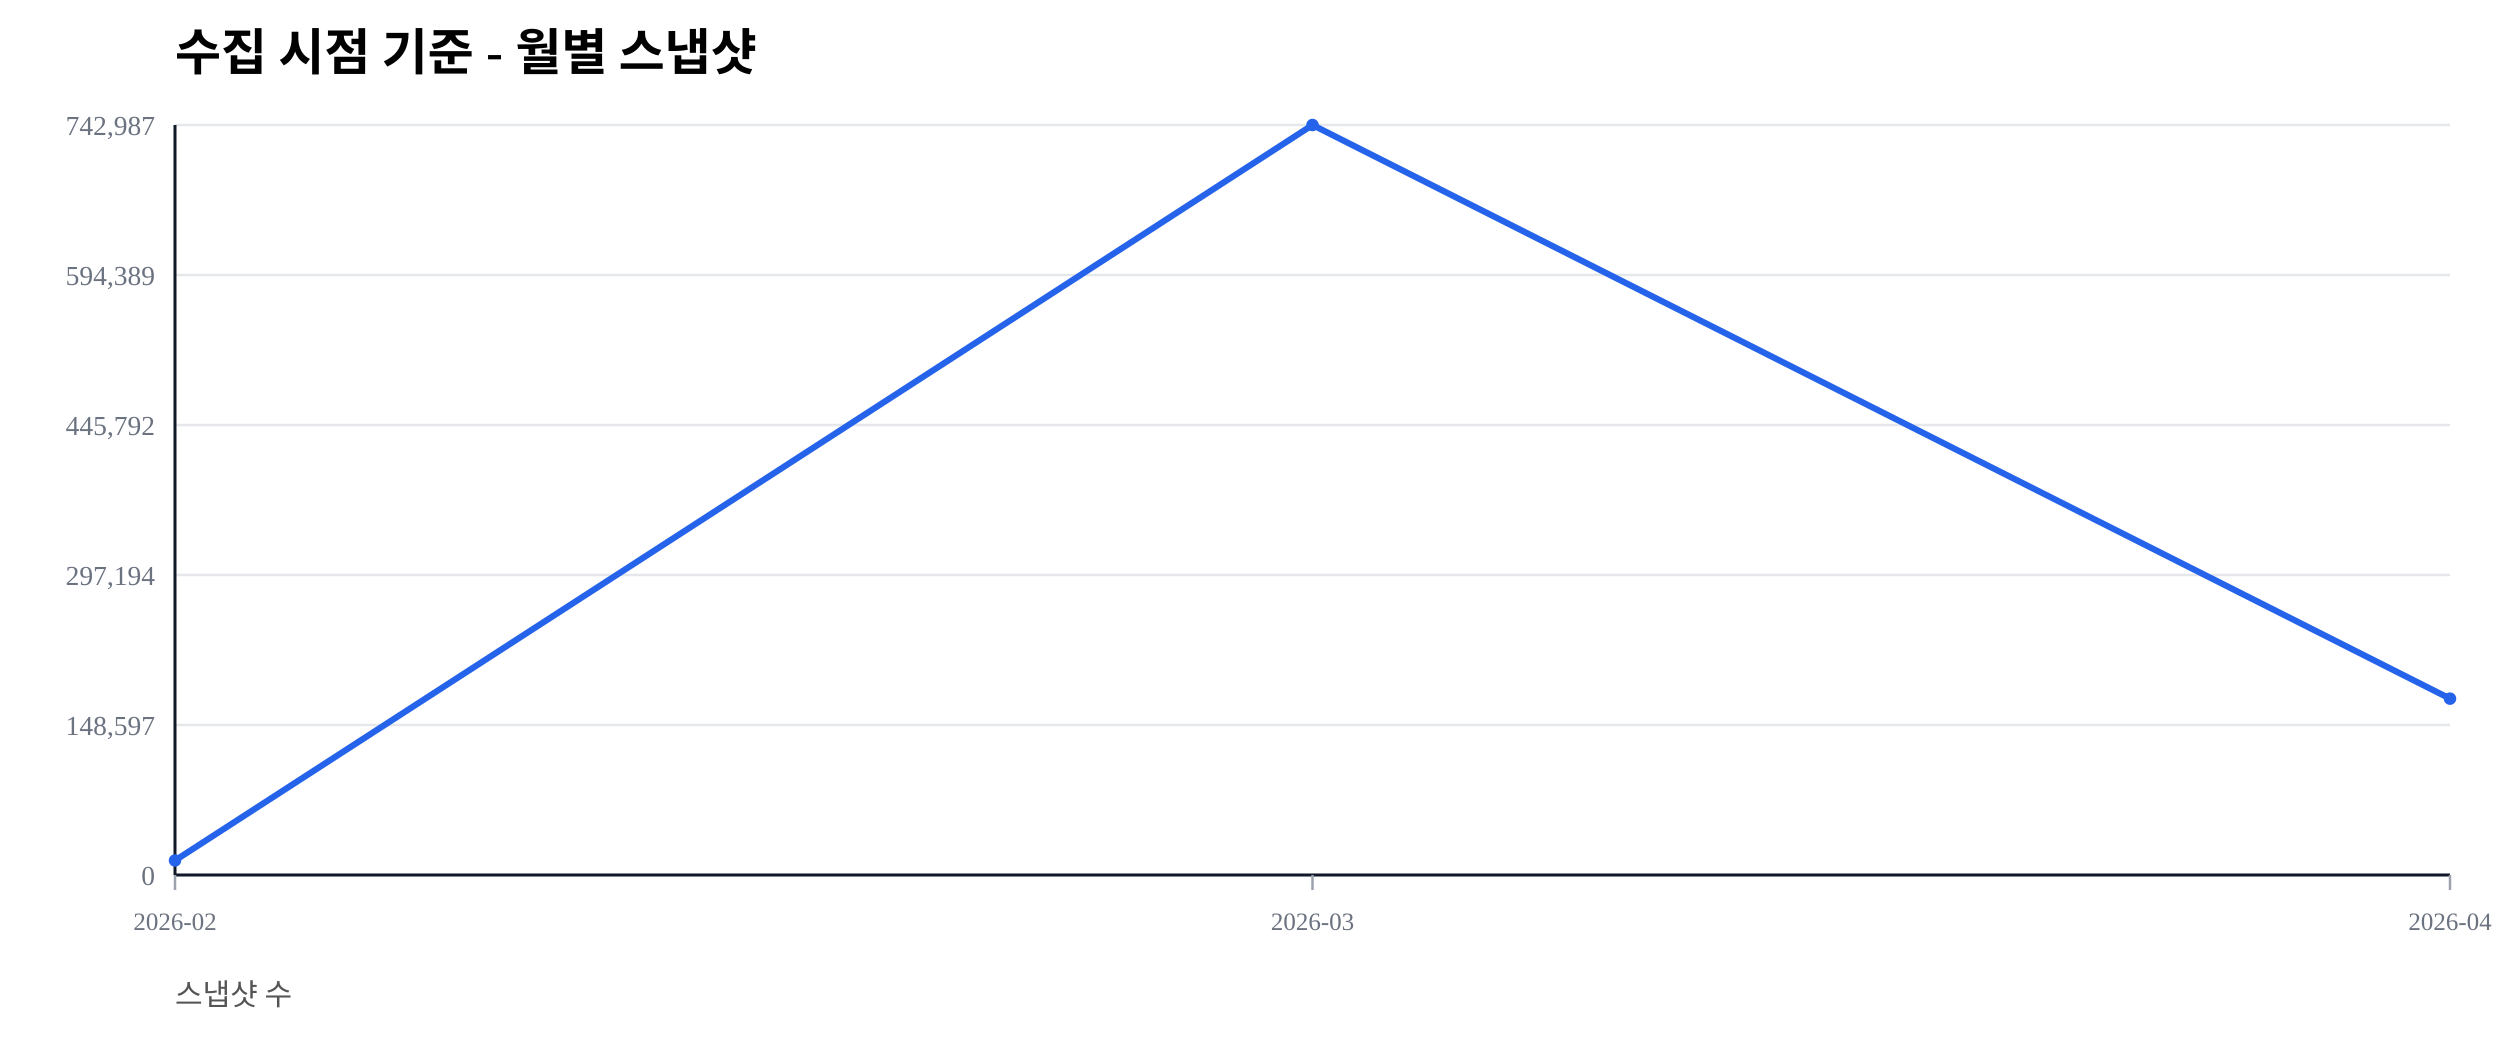
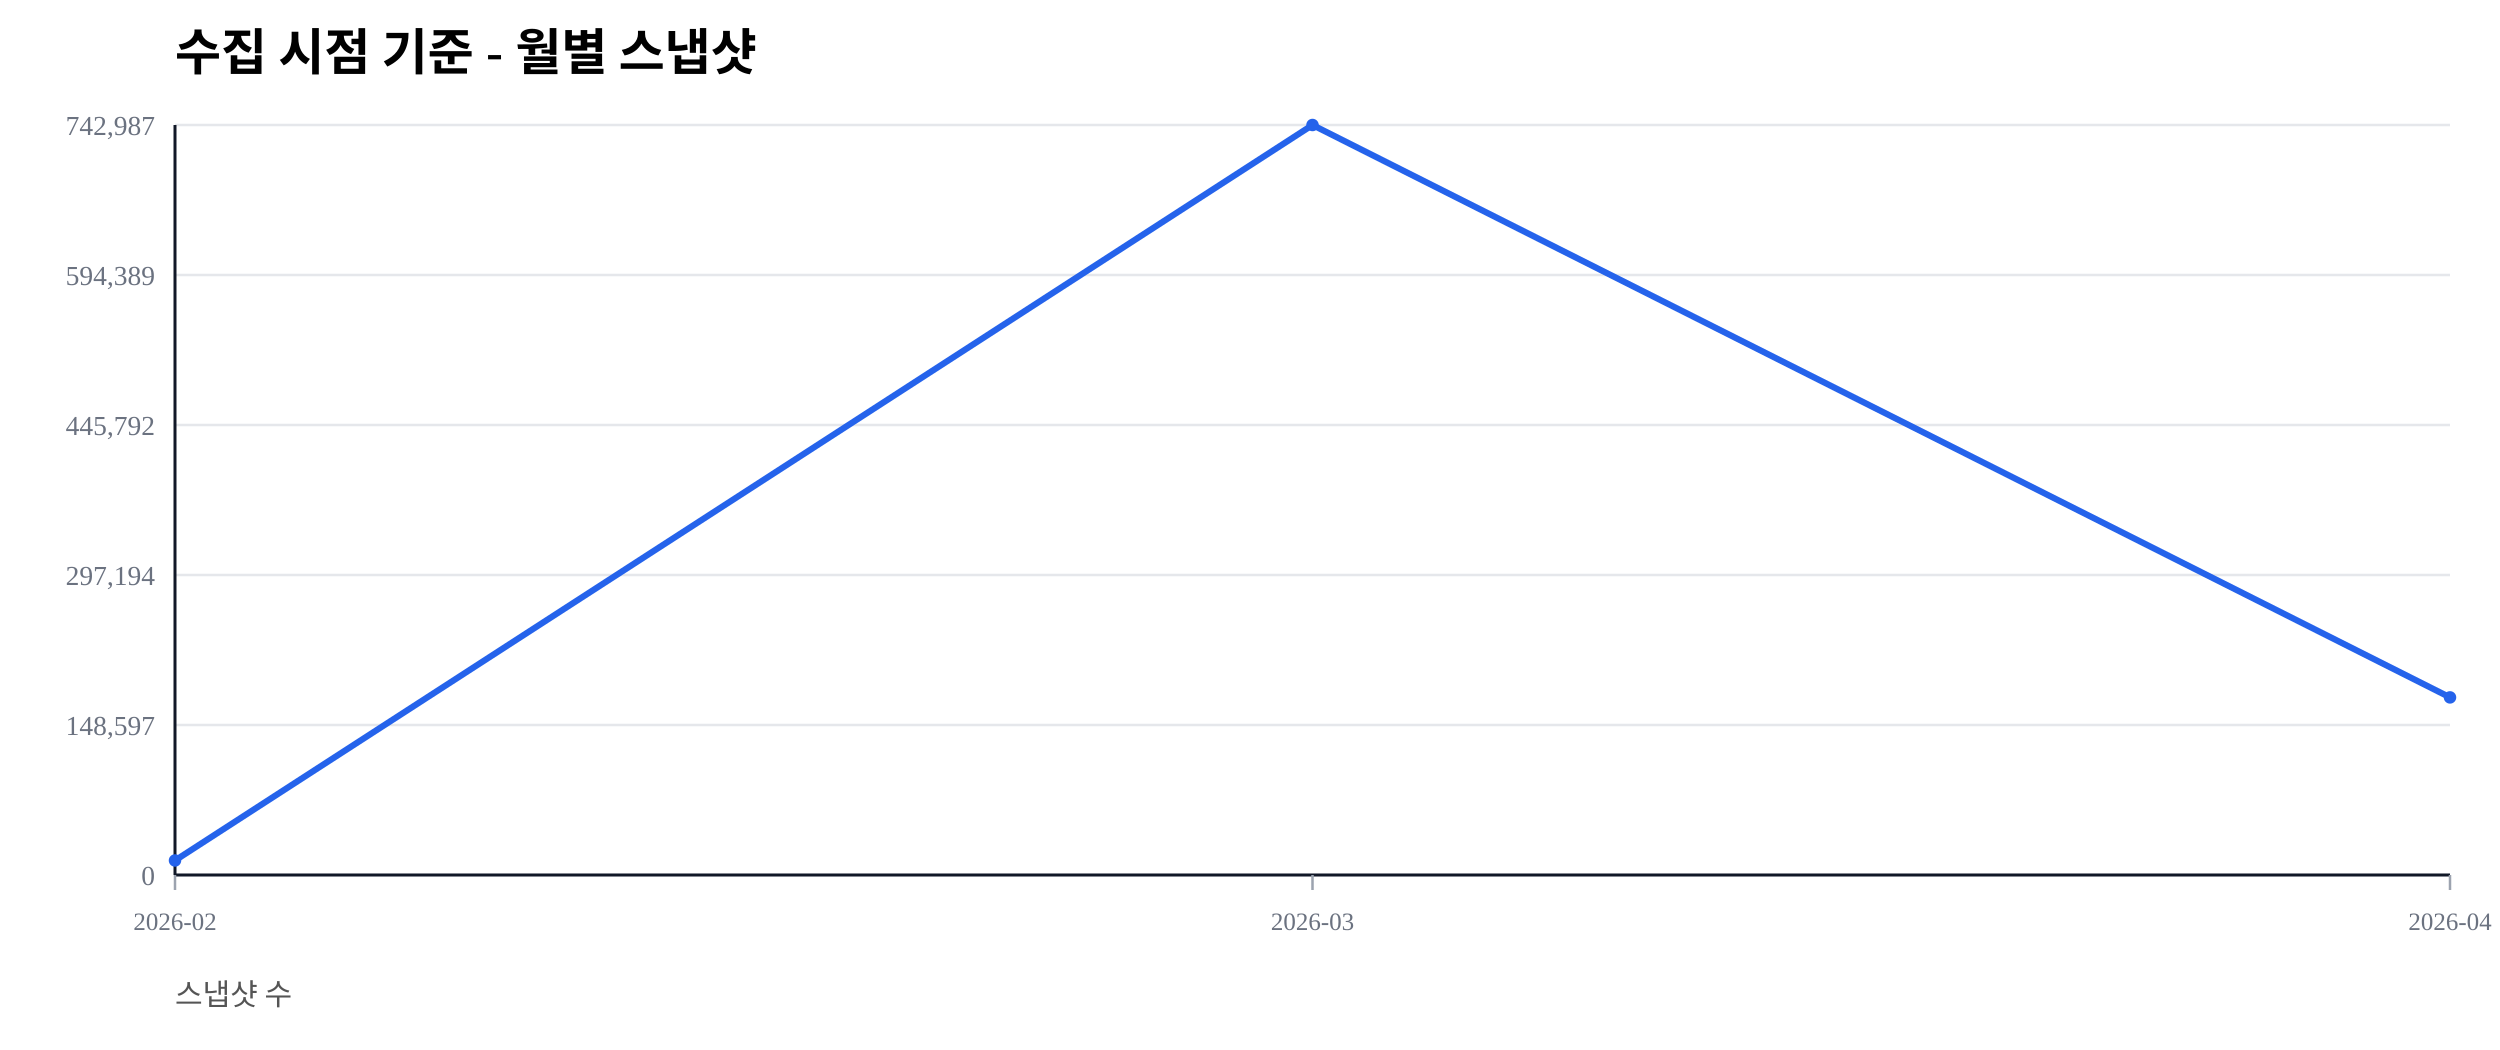
<svg xmlns="http://www.w3.org/2000/svg" width="1000" height="420" viewBox="0 0 1000 420">
  <rect width="100%" height="100%" fill="#ffffff" />
  <text x="70" y="28" font-size="20" font-weight="600">수집 시점 기준 - 월별 스냅샷</text>
  <text x="70" y="402" font-size="12" fill="#555">스냅샷 수</text>
  <line x1="70" y1="350.00" x2="980" y2="350.00" stroke="#e5e7eb" stroke-width="1" />
  <text x="62" y="354.00" font-size="11" fill="#6b7280" text-anchor="end">0</text>
  <line x1="70" y1="290.00" x2="980" y2="290.00" stroke="#e5e7eb" stroke-width="1" />
  <text x="62" y="294.00" font-size="11" fill="#6b7280" text-anchor="end">148,597</text>
  <line x1="70" y1="230.00" x2="980" y2="230.00" stroke="#e5e7eb" stroke-width="1" />
  <text x="62" y="234.00" font-size="11" fill="#6b7280" text-anchor="end">297,194</text>
  <line x1="70" y1="170.00" x2="980" y2="170.00" stroke="#e5e7eb" stroke-width="1" />
  <text x="62" y="174.00" font-size="11" fill="#6b7280" text-anchor="end">445,792</text>
  <line x1="70" y1="110.00" x2="980" y2="110.00" stroke="#e5e7eb" stroke-width="1" />
  <text x="62" y="114.00" font-size="11" fill="#6b7280" text-anchor="end">594,389</text>
  <line x1="70" y1="50.00" x2="980" y2="50.00" stroke="#e5e7eb" stroke-width="1" />
  <text x="62" y="54.00" font-size="11" fill="#6b7280" text-anchor="end">742,987</text>
  <line x1="70" y1="350" x2="980" y2="350" stroke="#111827" stroke-width="1.2" />
  <line x1="70" y1="50" x2="70" y2="350" stroke="#111827" stroke-width="1.2" />
  <line x1="70.00" y1="350" x2="70.00" y2="356" stroke="#9ca3af" stroke-width="1" />
  <text x="70.00" y="372" font-size="10" fill="#6b7280" text-anchor="middle">2026-02</text>
  <line x1="525.00" y1="350" x2="525.00" y2="356" stroke="#9ca3af" stroke-width="1" />
  <text x="525.00" y="372" font-size="10" fill="#6b7280" text-anchor="middle">2026-03</text>
  <line x1="980.00" y1="350" x2="980.00" y2="356" stroke="#9ca3af" stroke-width="1" />
  <text x="980.00" y="372" font-size="10" fill="#6b7280" text-anchor="middle">2026-04</text>
-   <polyline fill="none" stroke="#2563eb" stroke-width="2.5" points="70.00,344.19 525.00,50.00 980.00,279.46" />
+   <polyline fill="none" stroke="#2563eb" stroke-width="2.5" points="70.00,344.19 525.00,50.00 980.00,278.96" />
  <circle cx="70.00" cy="344.19" r="2.5" fill="#2563eb" />
  <circle cx="525.00" cy="50.00" r="2.5" fill="#2563eb" />
-   <circle cx="980.00" cy="279.46" r="2.5" fill="#2563eb" />
+   <circle cx="980.00" cy="278.96" r="2.5" fill="#2563eb" />
</svg>
